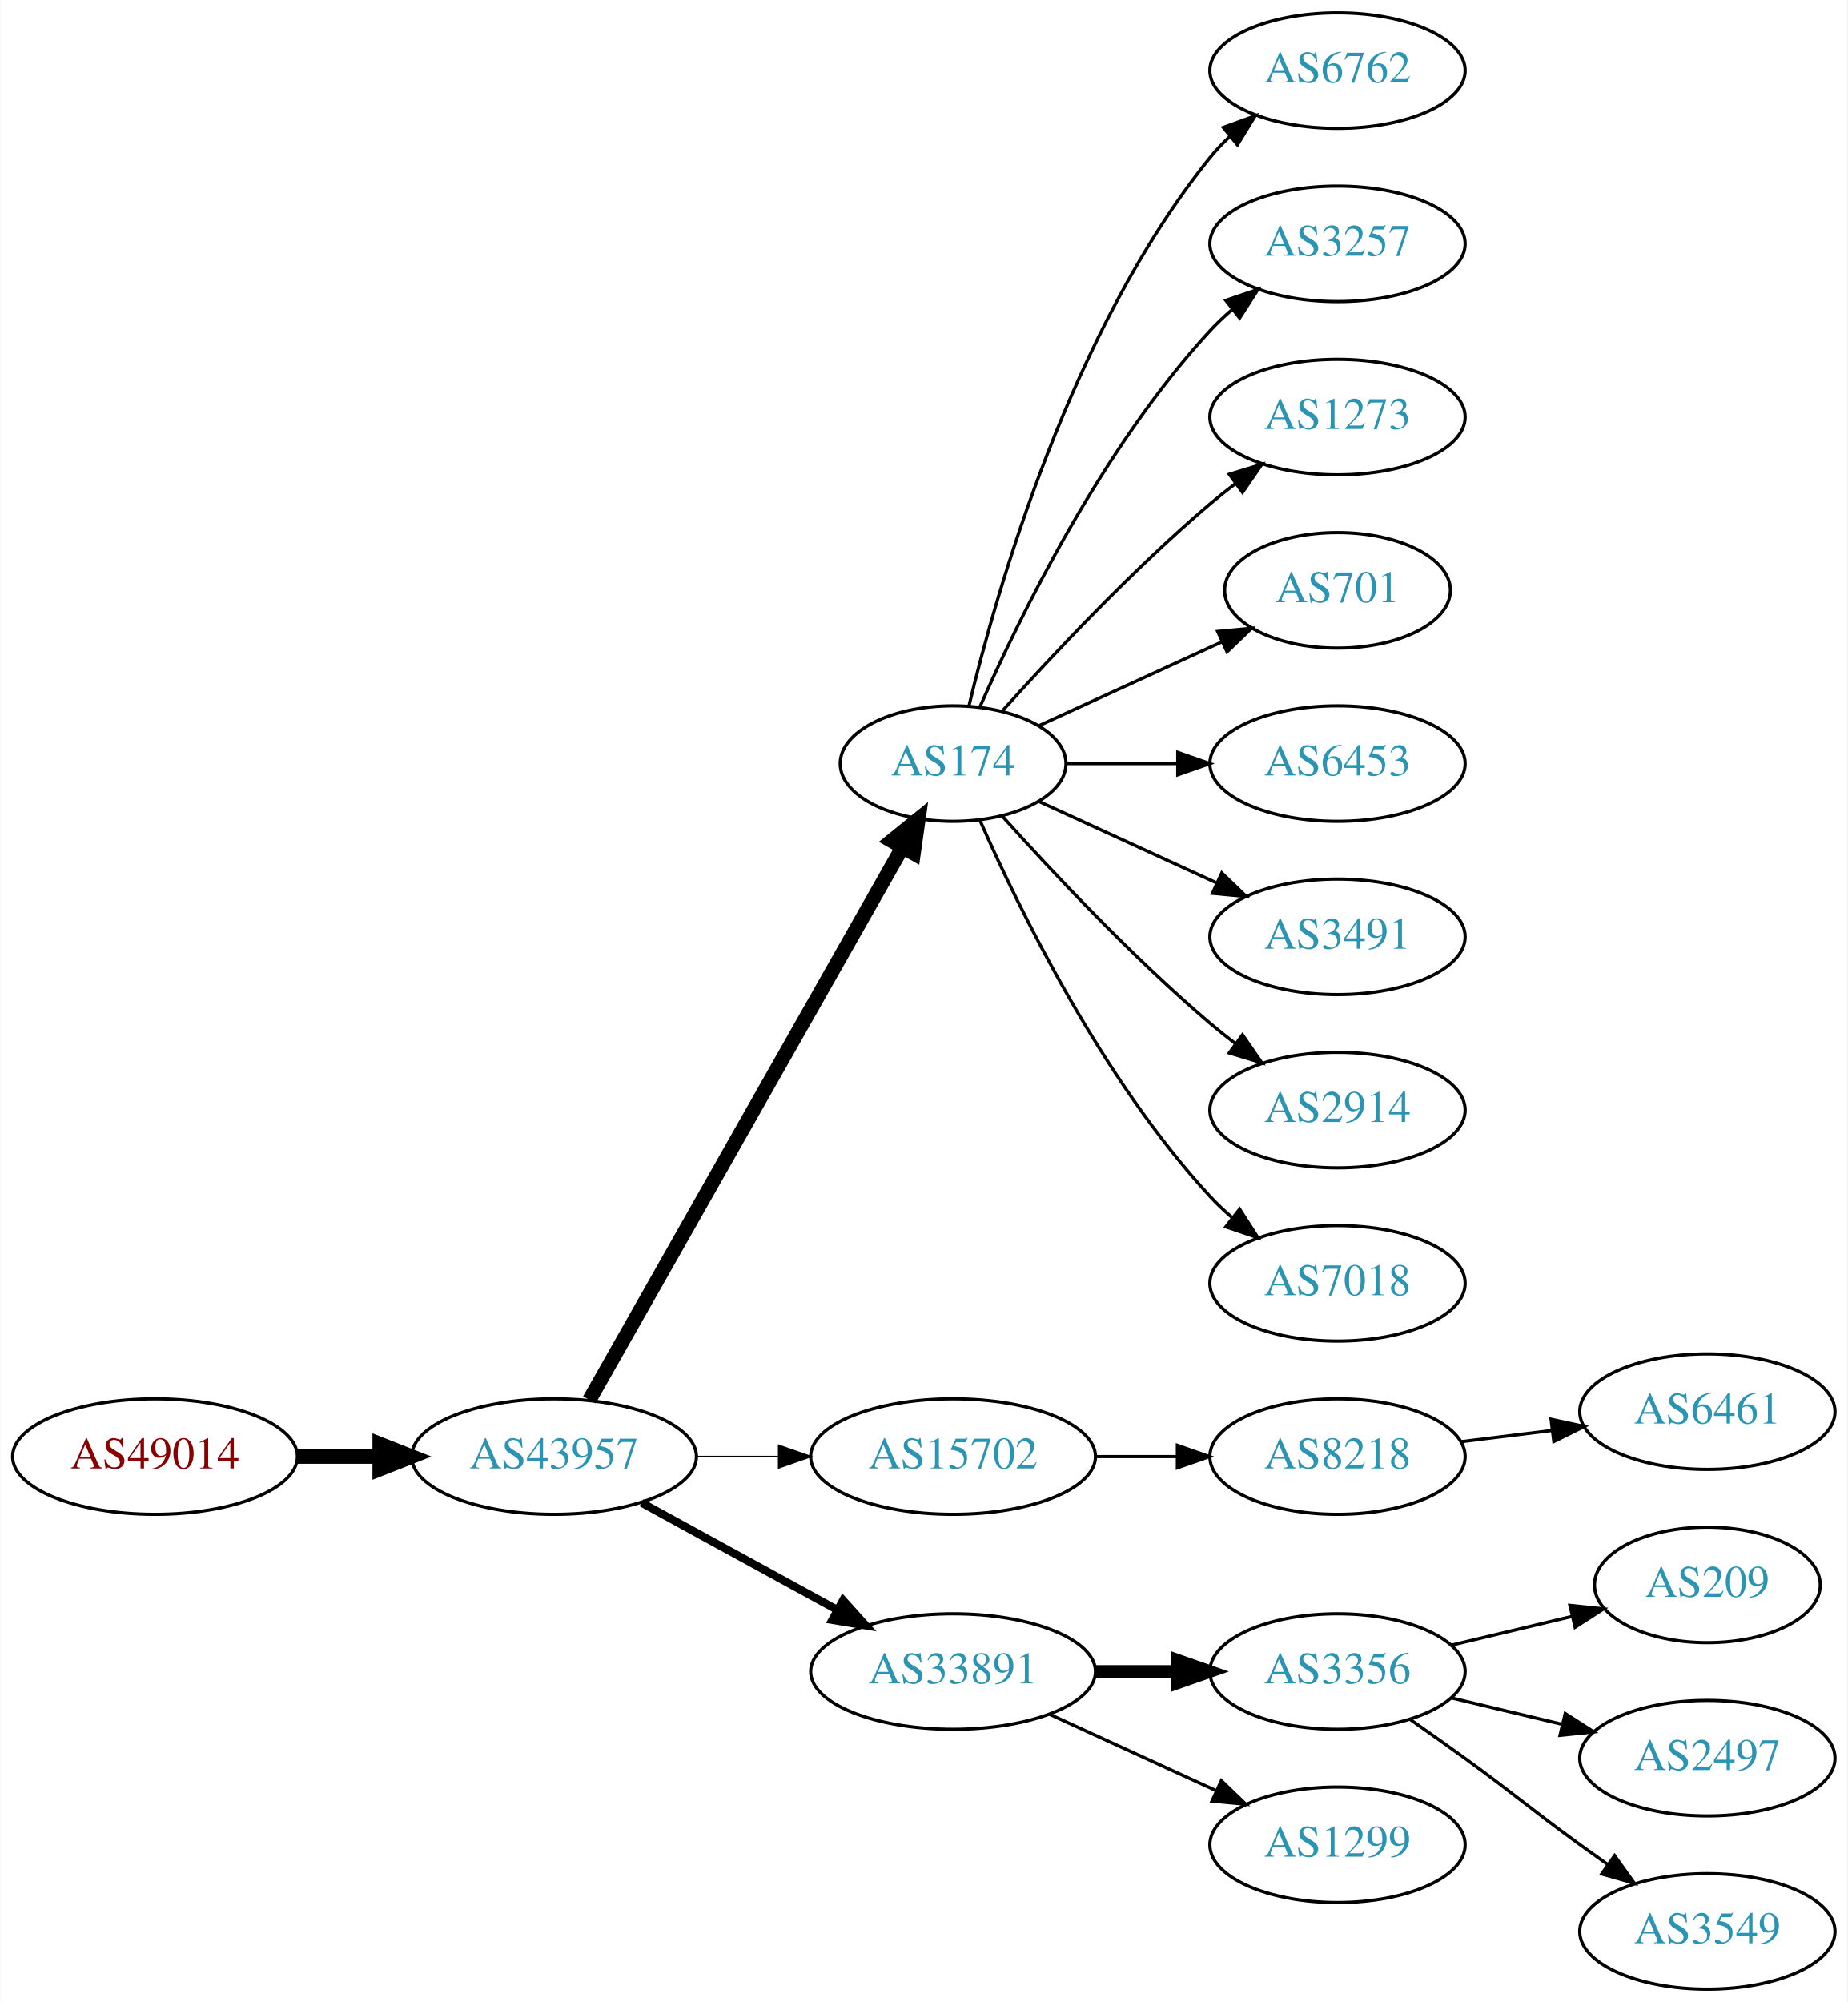
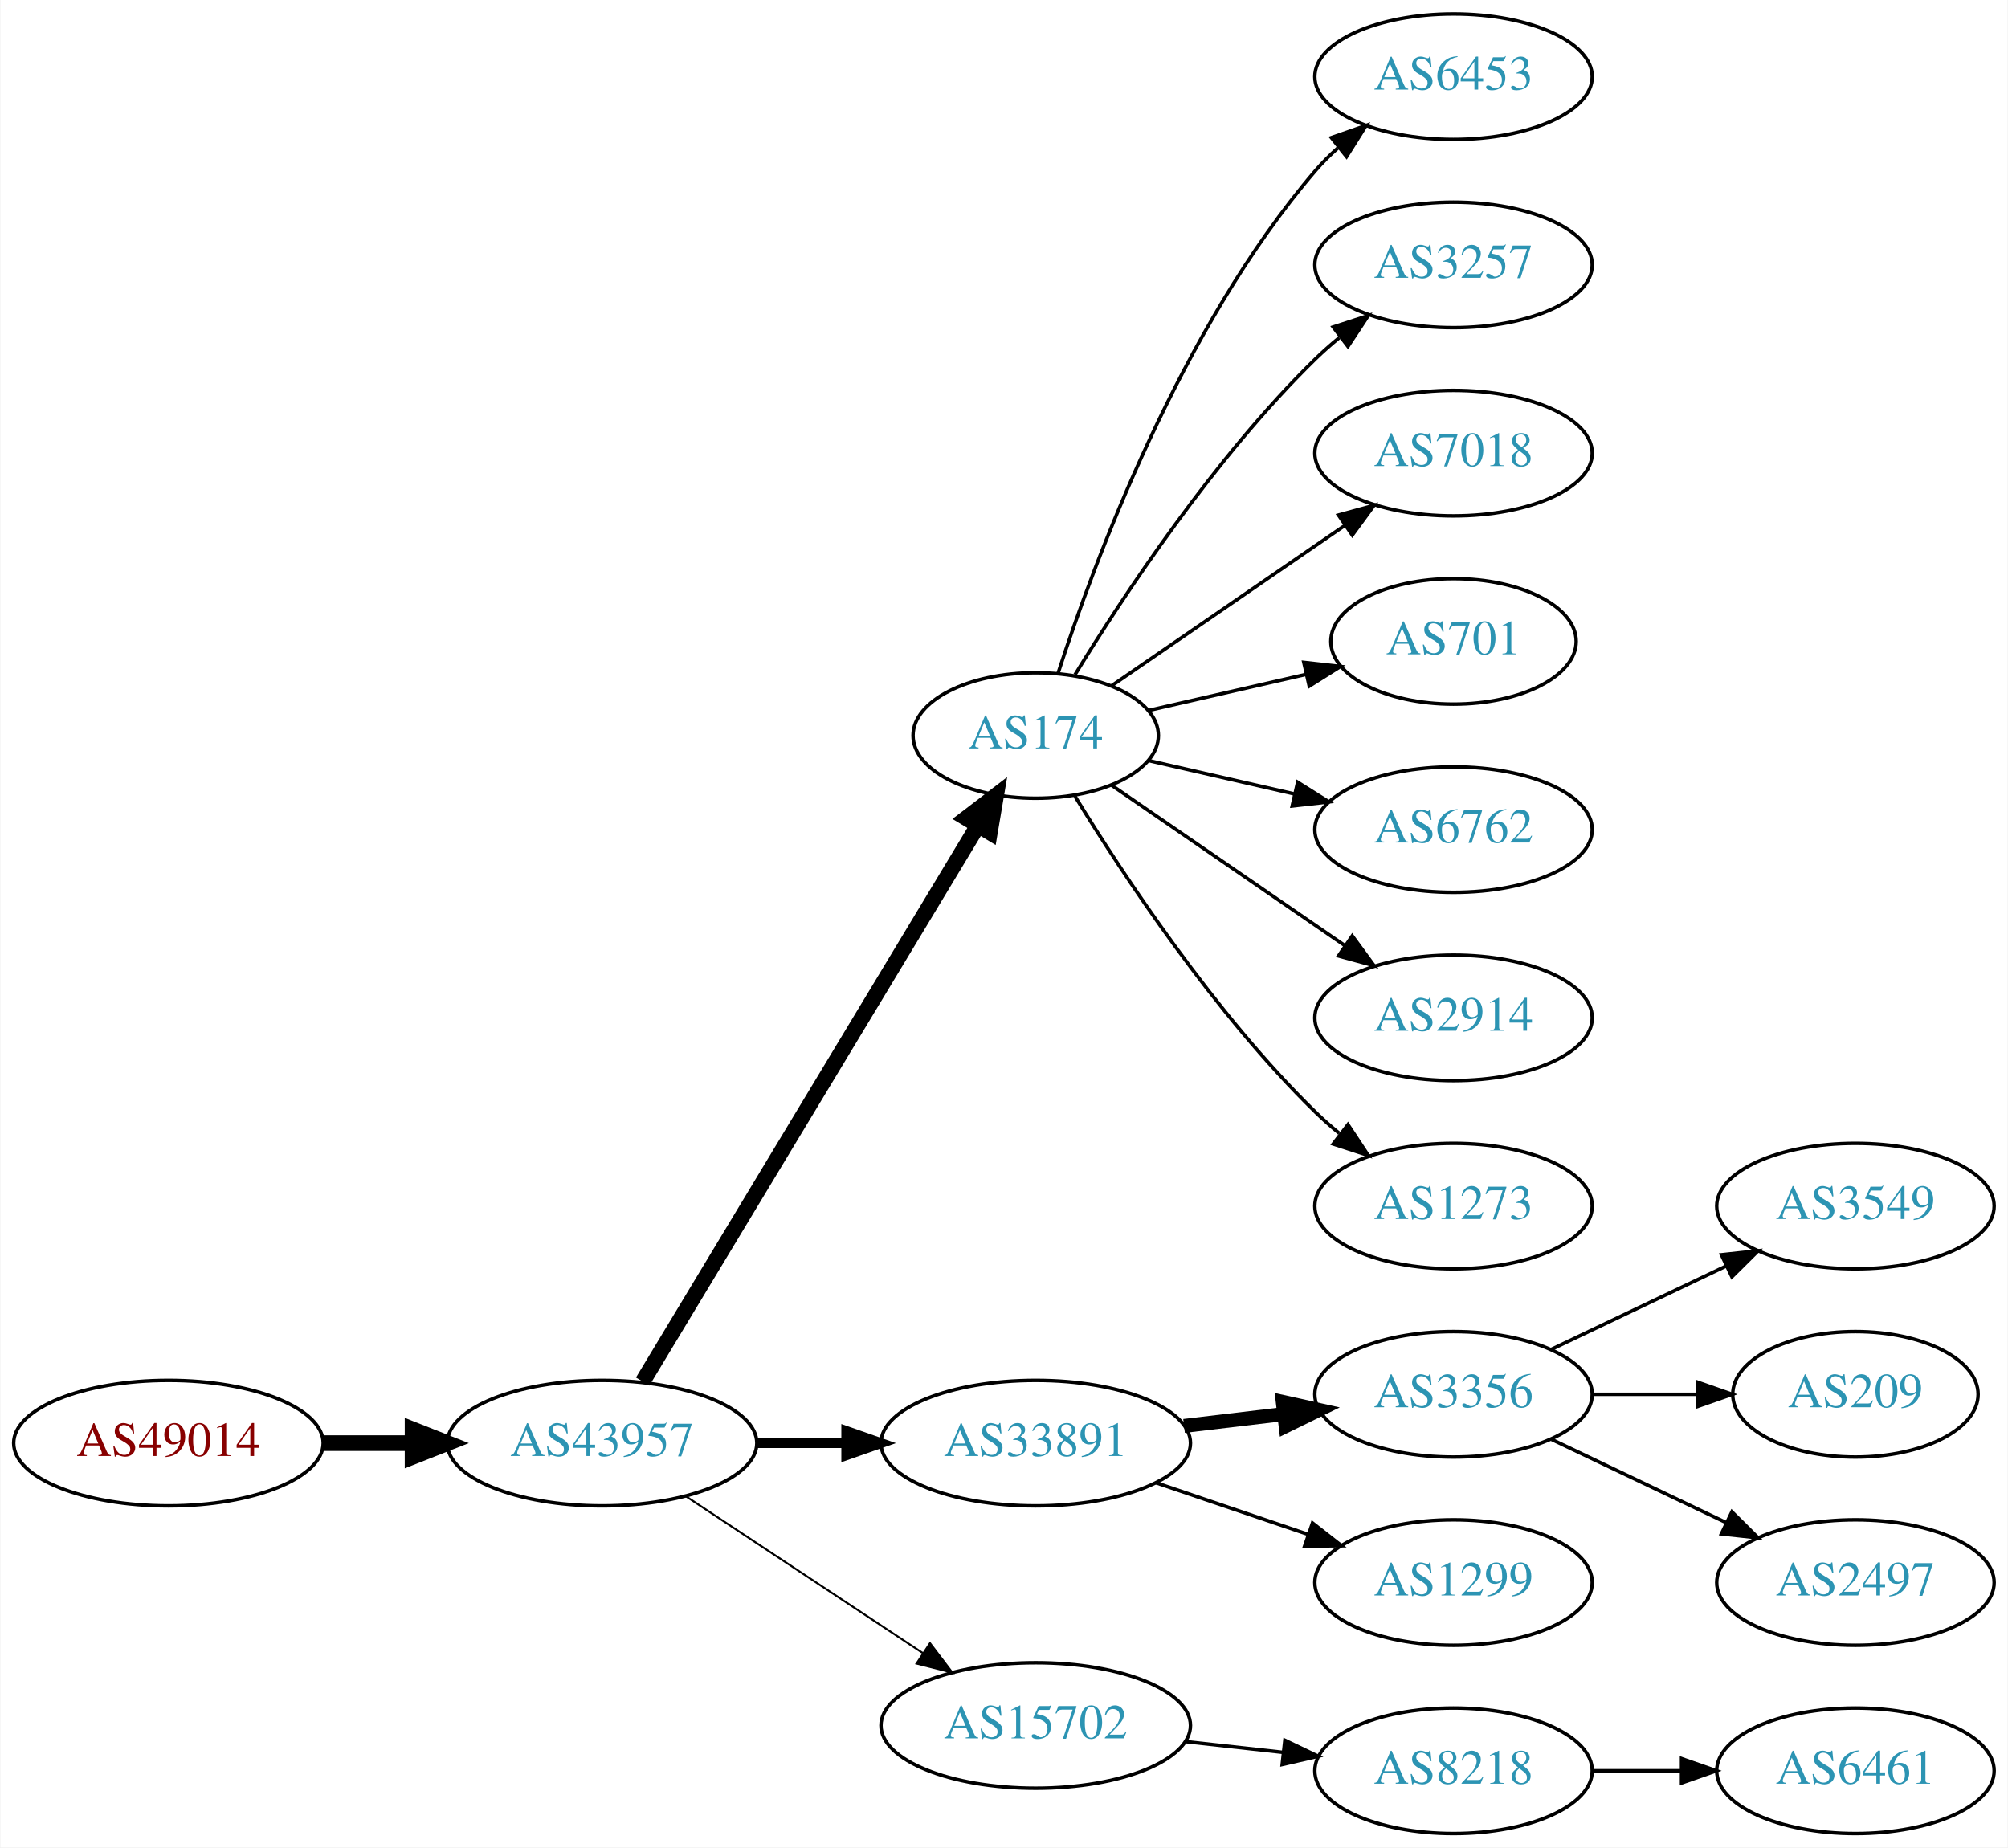
- <svg xmlns="http://www.w3.org/2000/svg" xmlns:xlink="http://www.w3.org/1999/xlink" width="576pt" height="624pt" viewBox="0.00 0.00 575.76 624.00">
-   <g id="graph0" class="graph" transform="scale(1 1) rotate(0) translate(4 620)">
-     <polygon fill="white" stroke="none" points="-4,4 -4,-620 571.762,-620 571.762,4 -4,4" />
+ <svg xmlns="http://www.w3.org/2000/svg" xmlns:xlink="http://www.w3.org/1999/xlink" width="576pt" height="530pt" viewBox="0.00 0.00 575.76 530.00">
+   <g id="graph0" class="graph" transform="scale(1 1) rotate(0) translate(4 526)">
+     <polygon fill="white" stroke="none" points="-4,4 -4,-526 571.762,-526 571.762,4 -4,4" />
    <g id="node1" class="node">
      <g id="a_node1">
        <a xlink:href="/asn/49014" xlink:title="AS49014 ~ Wirtschaftskammer Oesterreich [AT]">
-           <ellipse fill="#ffffff" stroke="black" cx="44.196" cy="-166" rx="44.393" ry="18" />
-           <text text-anchor="middle" x="44.196" y="-162.3" font-family="Times,serif" font-size="14.00" fill="#880000">AS49014</text>
+           <ellipse fill="#ffffff" stroke="black" cx="44.196" cy="-112" rx="44.393" ry="18" />
+           <text text-anchor="middle" x="44.196" y="-108.3" font-family="Times,serif" font-size="14.00" fill="#880000">AS49014</text>
        </a>
      </g>
    </g>
    <g id="node2" class="node">
      <g id="a_node2">
        <a xlink:href="/asn/43957" xlink:title="AS43957 ~ WNT Telecommunication GmbH [AT]">
-           <ellipse fill="#ffffff" stroke="black" cx="168.588" cy="-166" rx="44.393" ry="18" />
-           <text text-anchor="middle" x="168.588" y="-162.3" font-family="Times,serif" font-size="14.00" fill="#2c94b3">AS43957</text>
+           <ellipse fill="#ffffff" stroke="black" cx="168.588" cy="-112" rx="44.393" ry="18" />
+           <text text-anchor="middle" x="168.588" y="-108.3" font-family="Times,serif" font-size="14.00" fill="#2c94b3">AS43957</text>
        </a>
      </g>
    </g>
    <g id="edge1" class="edge">
-       <path fill="none" stroke="black" stroke-width="4.5" d="M88.692,-166C96.898,-166 105.569,-166 114.041,-166" />
-       <polygon fill="black" stroke="black" stroke-width="4.5" points="114.233,-169.938 124.233,-166 114.233,-162.063 114.233,-169.938" />
+       <path fill="none" stroke="black" stroke-width="4.5" d="M88.692,-112C96.898,-112 105.569,-112 114.041,-112" />
+       <polygon fill="black" stroke="black" stroke-width="4.5" points="114.233,-115.938 124.233,-112 114.233,-108.063 114.233,-115.938" />
    </g>
    <g id="node3" class="node">
      <g id="a_node3">
        <a xlink:href="/asn/174" xlink:title="AS174 ~ Cogent Communications [US]">
-           <ellipse fill="#ffffff" stroke="black" cx="292.98" cy="-382" rx="35.194" ry="18" />
-           <text text-anchor="middle" x="292.98" y="-378.3" font-family="Times,serif" font-size="14.00" fill="#2c94b3">AS174</text>
+           <ellipse fill="#ffffff" stroke="black" cx="292.98" cy="-315" rx="35.194" ry="18" />
+           <text text-anchor="middle" x="292.98" y="-311.3" font-family="Times,serif" font-size="14.00" fill="#2c94b3">AS174</text>
        </a>
      </g>
    </g>
    <g id="edge2" class="edge">
-       <path fill="none" stroke="black" stroke-width="4.5" d="M179.604,-183.676C201.137,-221.679 251.929,-311.316 277.186,-355.89" />
-       <polygon fill="black" stroke="black" stroke-width="4.5" points="273.812,-357.924 282.168,-364.683 280.664,-354.042 273.812,-357.924" />
+       <path fill="none" stroke="black" stroke-width="4.5" d="M180.236,-129.66C201.863,-165.532 251.024,-247.069 276.312,-289.012" />
+       <polygon fill="black" stroke="black" stroke-width="4.5" points="273.082,-291.282 281.618,-297.813 279.827,-287.216 273.082,-291.282" />
    </g>
    <g id="node4" class="node">
      <g id="a_node4">
-         <a xlink:href="/asn/15702" xlink:title="AS15702 ~ Onstage Online GmbH [AT]">
-           <ellipse fill="#ffffff" stroke="black" cx="292.98" cy="-166" rx="44.393" ry="18" />
-           <text text-anchor="middle" x="292.98" y="-162.3" font-family="Times,serif" font-size="14.00" fill="#2c94b3">AS15702</text>
+         <a xlink:href="/asn/33891" xlink:title="AS33891 ~ CORE-BACKBONE GMBH GLOBAL NETWORK [DE]">
+           <ellipse fill="#ffffff" stroke="black" cx="292.98" cy="-112" rx="44.393" ry="18" />
+           <text text-anchor="middle" x="292.98" y="-108.3" font-family="Times,serif" font-size="14.00" fill="#2c94b3">AS33891</text>
        </a>
      </g>
    </g>
    <g id="edge3" class="edge">
-       <path fill="none" stroke="black" stroke-width="0.5" d="M213.084,-166C221.29,-166 229.961,-166 238.434,-166" />
-       <polygon fill="black" stroke="black" stroke-width="0.5" points="238.625,-169.5 248.625,-166 238.625,-162.5 238.625,-169.5" />
+       <path fill="none" stroke="black" stroke-width="2.812" d="M213.084,-112C221.29,-112 229.961,-112 238.434,-112" />
+       <polygon fill="black" stroke="black" stroke-width="2.812" points="238.625,-115.5 248.625,-112 238.625,-108.5 238.625,-115.5" />
    </g>
    <g id="node5" class="node">
      <g id="a_node5">
-         <a xlink:href="/asn/33891" xlink:title="AS33891 ~ CORE-BACKBONE GMBH GLOBAL NETWORK [DE]">
-           <ellipse fill="#ffffff" stroke="black" cx="292.98" cy="-99" rx="44.393" ry="18" />
-           <text text-anchor="middle" x="292.98" y="-95.3" font-family="Times,serif" font-size="14.00" fill="#2c94b3">AS33891</text>
+         <a xlink:href="/asn/15702" xlink:title="AS15702 ~ Onstage Online GmbH [AT]">
+           <ellipse fill="#ffffff" stroke="black" cx="292.98" cy="-31" rx="44.393" ry="18" />
+           <text text-anchor="middle" x="292.98" y="-27.3" font-family="Times,serif" font-size="14.00" fill="#2c94b3">AS15702</text>
        </a>
      </g>
    </g>
    <g id="edge4" class="edge">
-       <path fill="none" stroke="black" stroke-width="2.5" d="M195.844,-151.627C213.672,-141.868 237.448,-128.852 256.895,-118.207" />
-       <polygon fill="black" stroke="black" stroke-width="2.5" points="258.677,-121.221 265.768,-113.349 255.315,-115.081 258.677,-121.221" />
+       <path fill="none" stroke="black" stroke-width="0.562" d="M192.609,-96.764C211.841,-84.037 239.449,-65.766 260.686,-51.711" />
+       <polygon fill="black" stroke="black" stroke-width="0.562" points="262.655,-54.605 269.063,-46.167 258.792,-48.767 262.655,-54.605" />
    </g>
    <g id="node6" class="node">
      <g id="a_node6">
-         <a xlink:href="/asn/6762" xlink:title="AS6762 ~ TELECOM ITALIA SPARKLE S.p.A. [IT]">
-           <ellipse fill="#ffffff" stroke="black" cx="412.823" cy="-598" rx="39.794" ry="18" />
-           <text text-anchor="middle" x="412.823" y="-594.3" font-family="Times,serif" font-size="14.00" fill="#2c94b3">AS6762</text>
+         <a xlink:href="/asn/6453" xlink:title="AS6453 ~ TATA COMMUNICATIONS (AMERICA) INC [US]">
+           <ellipse fill="#ffffff" stroke="black" cx="412.823" cy="-504" rx="39.794" ry="18" />
+           <text text-anchor="middle" x="412.823" y="-500.3" font-family="Times,serif" font-size="14.00" fill="#2c94b3">AS6453</text>
        </a>
      </g>
    </g>
    <g id="edge5" class="edge">
-       <path fill="none" stroke="black" d="M297.907,-399.882C306.465,-435.609 329.614,-517.008 373.176,-571 375.007,-573.269 377.077,-575.43 379.284,-577.468" />
-       <polygon fill="black" stroke="black" points="377.207,-580.291 387.166,-583.906 381.635,-574.869 377.207,-580.291" />
+       <path fill="none" stroke="black" d="M299.346,-332.74C309.61,-364.461 334.502,-431.808 373.176,-477 375.122,-479.274 377.3,-481.449 379.605,-483.507" />
+       <polygon fill="black" stroke="black" points="377.775,-486.524 387.774,-490.027 382.142,-481.053 377.775,-486.524" />
    </g>
    <g id="node7" class="node">
      <g id="a_node7">
        <a xlink:href="/asn/3257" xlink:title="AS3257 ~ GTT [DE]">
-           <ellipse fill="#ffffff" stroke="black" cx="412.823" cy="-544" rx="39.794" ry="18" />
-           <text text-anchor="middle" x="412.823" y="-540.3" font-family="Times,serif" font-size="14.00" fill="#2c94b3">AS3257</text>
+           <ellipse fill="#ffffff" stroke="black" cx="412.823" cy="-450" rx="39.794" ry="18" />
+           <text text-anchor="middle" x="412.823" y="-446.3" font-family="Times,serif" font-size="14.00" fill="#2c94b3">AS3257</text>
        </a>
      </g>
    </g>
    <g id="edge6" class="edge">
-       <path fill="none" stroke="black" d="M301.396,-399.761C313.464,-427.183 339.436,-480.473 373.176,-517 375.207,-519.198 377.446,-521.319 379.792,-523.34" />
-       <polygon fill="black" stroke="black" points="378.004,-526.386 388.036,-529.794 382.319,-520.874 378.004,-526.386" />
+       <path fill="none" stroke="black" d="M304.246,-332.44C318.055,-354.991 344.243,-394.722 373.176,-423 375.317,-425.092 377.634,-427.137 380.034,-429.106" />
+       <polygon fill="black" stroke="black" points="378.301,-432.185 388.375,-435.464 382.544,-426.618 378.301,-432.185" />
    </g>
    <g id="node8" class="node">
      <g id="a_node8">
-         <a xlink:href="/asn/1273" xlink:title="AS1273 ~ Vodafone Group PLC [EU]">
-           <ellipse fill="#ffffff" stroke="black" cx="412.823" cy="-490" rx="39.794" ry="18" />
-           <text text-anchor="middle" x="412.823" y="-486.3" font-family="Times,serif" font-size="14.00" fill="#2c94b3">AS1273</text>
+         <a xlink:href="/asn/7018" xlink:title="AS7018 ~ AT&amp;T Services, Inc. [US]">
+           <ellipse fill="#ffffff" stroke="black" cx="412.823" cy="-396" rx="39.794" ry="18" />
+           <text text-anchor="middle" x="412.823" y="-392.3" font-family="Times,serif" font-size="14.00" fill="#2c94b3">AS7018</text>
        </a>
      </g>
    </g>
    <g id="edge7" class="edge">
-       <path fill="none" stroke="black" d="M308.342,-398.409C323.616,-415.432 348.875,-442.396 373.176,-463 375.674,-465.117 378.334,-467.232 381.045,-469.293" />
-       <polygon fill="black" stroke="black" points="379.082,-472.194 389.222,-475.266 383.212,-466.541 379.082,-472.194" />
+       <path fill="none" stroke="black" d="M314.777,-329.295C333.361,-342.068 360.811,-360.937 381.779,-375.349" />
+       <polygon fill="black" stroke="black" points="379.814,-378.245 390.037,-381.025 383.779,-372.476 379.814,-378.245" />
    </g>
    <g id="node9" class="node">
      <g id="a_node9">
        <a xlink:href="/asn/701" xlink:title="AS701 ~ UUNET [US]">
-           <ellipse fill="#ffffff" stroke="black" cx="412.823" cy="-436" rx="35.194" ry="18" />
-           <text text-anchor="middle" x="412.823" y="-432.3" font-family="Times,serif" font-size="14.00" fill="#2c94b3">AS701</text>
+           <ellipse fill="#ffffff" stroke="black" cx="412.823" cy="-342" rx="35.194" ry="18" />
+           <text text-anchor="middle" x="412.823" y="-338.3" font-family="Times,serif" font-size="14.00" fill="#2c94b3">AS701</text>
        </a>
      </g>
    </g>
    <g id="edge8" class="edge">
-       <path fill="none" stroke="black" d="M319.841,-393.851C336.573,-401.518 358.563,-411.594 376.847,-419.972" />
-       <polygon fill="black" stroke="black" points="375.473,-423.193 386.022,-424.177 378.389,-416.829 375.473,-423.193" />
+       <path fill="none" stroke="black" d="M325.251,-322.165C339.101,-325.338 355.588,-329.115 370.439,-332.518" />
+       <polygon fill="black" stroke="black" points="369.877,-335.98 380.407,-334.802 371.441,-329.157 369.877,-335.98" />
    </g>
    <g id="node10" class="node">
      <g id="a_node10">
-         <a xlink:href="/asn/6453" xlink:title="AS6453 ~ TATA COMMUNICATIONS (AMERICA) INC [US]">
-           <ellipse fill="#ffffff" stroke="black" cx="412.823" cy="-382" rx="39.794" ry="18" />
-           <text text-anchor="middle" x="412.823" y="-378.3" font-family="Times,serif" font-size="14.00" fill="#2c94b3">AS6453</text>
+         <a xlink:href="/asn/6762" xlink:title="AS6762 ~ TELECOM ITALIA SPARKLE S.p.A. [IT]">
+           <ellipse fill="#ffffff" stroke="black" cx="412.823" cy="-288" rx="39.794" ry="18" />
+           <text text-anchor="middle" x="412.823" y="-284.3" font-family="Times,serif" font-size="14.00" fill="#2c94b3">AS6762</text>
        </a>
      </g>
    </g>
    <g id="edge9" class="edge">
-       <path fill="none" stroke="black" d="M328.382,-382C339.206,-382 351.374,-382 363.001,-382" />
-       <polygon fill="black" stroke="black" points="363.032,-385.5 373.032,-382 363.032,-378.5 363.032,-385.5" />
+       <path fill="none" stroke="black" d="M325.251,-307.835C338.09,-304.894 353.195,-301.433 367.162,-298.233" />
+       <polygon fill="black" stroke="black" points="368.117,-301.605 377.083,-295.96 366.553,-294.781 368.117,-301.605" />
    </g>
    <g id="node11" class="node">
      <g id="a_node11">
-         <a xlink:href="/asn/3491" xlink:title="AS3491 ~ PCCW Global, Inc. [US]">
-           <ellipse fill="#ffffff" stroke="black" cx="412.823" cy="-328" rx="39.794" ry="18" />
-           <text text-anchor="middle" x="412.823" y="-324.3" font-family="Times,serif" font-size="14.00" fill="#2c94b3">AS3491</text>
+         <a xlink:href="/asn/2914" xlink:title="AS2914 ~ NTT America, Inc. [US]">
+           <ellipse fill="#ffffff" stroke="black" cx="412.823" cy="-234" rx="39.794" ry="18" />
+           <text text-anchor="middle" x="412.823" y="-230.3" font-family="Times,serif" font-size="14.00" fill="#2c94b3">AS2914</text>
        </a>
      </g>
    </g>
    <g id="edge10" class="edge">
-       <path fill="none" stroke="black" d="M319.841,-370.149C335.962,-362.762 356.964,-353.138 374.83,-344.952" />
-       <polygon fill="black" stroke="black" points="376.748,-347.923 384.381,-340.575 373.832,-341.559 376.748,-347.923" />
+       <path fill="none" stroke="black" d="M314.777,-300.705C333.361,-287.932 360.811,-269.063 381.779,-254.651" />
+       <polygon fill="black" stroke="black" points="383.779,-257.524 390.037,-248.975 379.814,-251.755 383.779,-257.524" />
    </g>
    <g id="node12" class="node">
      <g id="a_node12">
-         <a xlink:href="/asn/2914" xlink:title="AS2914 ~ NTT America, Inc. [US]">
-           <ellipse fill="#ffffff" stroke="black" cx="412.823" cy="-274" rx="39.794" ry="18" />
-           <text text-anchor="middle" x="412.823" y="-270.3" font-family="Times,serif" font-size="14.00" fill="#2c94b3">AS2914</text>
+         <a xlink:href="/asn/1273" xlink:title="AS1273 ~ Vodafone Group PLC [EU]">
+           <ellipse fill="#ffffff" stroke="black" cx="412.823" cy="-180" rx="39.794" ry="18" />
+           <text text-anchor="middle" x="412.823" y="-176.3" font-family="Times,serif" font-size="14.00" fill="#2c94b3">AS1273</text>
        </a>
      </g>
    </g>
    <g id="edge11" class="edge">
-       <path fill="none" stroke="black" d="M308.342,-365.591C323.616,-348.568 348.875,-321.604 373.176,-301 375.674,-298.883 378.334,-296.768 381.045,-294.707" />
-       <polygon fill="black" stroke="black" points="383.212,-297.459 389.222,-288.734 379.082,-291.806 383.212,-297.459" />
+       <path fill="none" stroke="black" d="M304.246,-297.56C318.055,-275.009 344.243,-235.278 373.176,-207 375.317,-204.908 377.634,-202.863 380.034,-200.894" />
+       <polygon fill="black" stroke="black" points="382.544,-203.382 388.375,-194.536 378.301,-197.815 382.544,-203.382" />
    </g>
    <g id="node13" class="node">
      <g id="a_node13">
-         <a xlink:href="/asn/7018" xlink:title="AS7018 ~ AT&amp;T Services, Inc. [US]">
-           <ellipse fill="#ffffff" stroke="black" cx="412.823" cy="-220" rx="39.794" ry="18" />
-           <text text-anchor="middle" x="412.823" y="-216.3" font-family="Times,serif" font-size="14.00" fill="#2c94b3">AS7018</text>
+         <a xlink:href="/asn/3356" xlink:title="AS3356 ~ Level 3 Parent, LLC [US]">
+           <ellipse fill="#ffffff" stroke="black" cx="412.823" cy="-126" rx="39.794" ry="18" />
+           <text text-anchor="middle" x="412.823" y="-122.3" font-family="Times,serif" font-size="14.00" fill="#2c94b3">AS3356</text>
        </a>
      </g>
    </g>
    <g id="edge12" class="edge">
-       <path fill="none" stroke="black" d="M301.396,-364.239C313.464,-336.817 339.436,-283.527 373.176,-247 375.207,-244.802 377.446,-242.681 379.792,-240.66" />
-       <polygon fill="black" stroke="black" points="382.319,-243.126 388.036,-234.206 378.004,-237.614 382.319,-243.126" />
+       <path fill="none" stroke="black" stroke-width="4" d="M335.527,-116.936C344.773,-118.034 354.646,-119.207 364.118,-120.332" />
+       <polygon fill="black" stroke="black" stroke-width="4" points="363.846,-123.825 374.189,-121.529 364.672,-116.874 363.846,-123.825" />
    </g>
    <g id="node14" class="node">
      <g id="a_node14">
+         <a xlink:href="/asn/1299" xlink:title="AS1299 ~ Telia Carrier [EU]">
+           <ellipse fill="#ffffff" stroke="black" cx="412.823" cy="-72" rx="39.794" ry="18" />
+           <text text-anchor="middle" x="412.823" y="-68.3" font-family="Times,serif" font-size="14.00" fill="#2c94b3">AS1299</text>
+         </a>
+       </g>
+     </g>
+     <g id="edge13" class="edge">
+       <path fill="none" stroke="black" d="M327.434,-100.645C341.035,-96.028 356.877,-90.651 371.138,-85.81" />
+       <polygon fill="black" stroke="black" points="372.368,-89.089 380.712,-82.56 370.118,-82.46 372.368,-89.089" />
+     </g>
+     <g id="node18" class="node">
+       <g id="a_node18">
        <a xlink:href="/asn/8218" xlink:title="AS8218 ~ legacy Neotelecoms [FR]">
-           <ellipse fill="#ffffff" stroke="black" cx="412.823" cy="-166" rx="39.794" ry="18" />
-           <text text-anchor="middle" x="412.823" y="-162.3" font-family="Times,serif" font-size="14.00" fill="#2c94b3">AS8218</text>
-         </a>
-       </g>
-     </g>
-     <g id="edge13" class="edge">
-       <path fill="none" stroke="black" d="M337.191,-166C345.504,-166 354.267,-166 362.749,-166" />
-       <polygon fill="black" stroke="black" points="362.908,-169.5 372.908,-166 362.908,-162.5 362.908,-169.5" />
+           <ellipse fill="#ffffff" stroke="black" cx="412.823" cy="-18" rx="39.794" ry="18" />
+           <text text-anchor="middle" x="412.823" y="-14.3" font-family="Times,serif" font-size="14.00" fill="#2c94b3">AS8218</text>
+         </a>
+       </g>
+     </g>
+     <g id="edge17" class="edge">
+       <path fill="none" stroke="black" d="M335.859,-26.38C344.895,-25.383 354.517,-24.322 363.768,-23.301" />
+       <polygon fill="black" stroke="black" points="364.449,-26.747 374.005,-22.172 363.681,-19.79 364.449,-26.747" />
+     </g>
+     <g id="node15" class="node">
+       <g id="a_node15">
+         <a xlink:href="/asn/3549" xlink:title="AS3549 ~ Level 3 Parent, LLC [US]">
+           <ellipse fill="#ffffff" stroke="black" cx="528.116" cy="-180" rx="39.794" ry="18" />
+           <text text-anchor="middle" x="528.116" y="-176.3" font-family="Times,serif" font-size="14.00" fill="#2c94b3">AS3549</text>
+         </a>
+       </g>
+     </g>
+     <g id="edge14" class="edge">
+       <path fill="none" stroke="black" d="M440.959,-138.934C455.953,-146.081 474.774,-155.052 490.998,-162.785" />
+       <polygon fill="black" stroke="black" points="489.668,-166.028 500.201,-167.171 492.68,-159.709 489.668,-166.028" />
    </g>
    <g id="node16" class="node">
      <g id="a_node16">
-         <a xlink:href="/asn/3356" xlink:title="AS3356 ~ Level 3 Parent, LLC [US]">
-           <ellipse fill="#ffffff" stroke="black" cx="412.823" cy="-99" rx="39.794" ry="18" />
-           <text text-anchor="middle" x="412.823" y="-95.3" font-family="Times,serif" font-size="14.00" fill="#2c94b3">AS3356</text>
-         </a>
-       </g>
-     </g>
-     <g id="edge15" class="edge">
-       <path fill="none" stroke="black" stroke-width="4" d="M337.191,-99C345.504,-99 354.267,-99 362.749,-99" />
-       <polygon fill="black" stroke="black" stroke-width="4" points="362.908,-102.5 372.908,-99 362.908,-95.5 362.908,-102.5" />
-     </g>
-     <g id="node17" class="node">
-       <g id="a_node17">
-         <a xlink:href="/asn/1299" xlink:title="AS1299 ~ Telia Carrier [EU]">
-           <ellipse fill="#ffffff" stroke="black" cx="412.823" cy="-45" rx="39.794" ry="18" />
-           <text text-anchor="middle" x="412.823" y="-41.3" font-family="Times,serif" font-size="14.00" fill="#2c94b3">AS1299</text>
-         </a>
-       </g>
-     </g>
-     <g id="edge16" class="edge">
-       <path fill="none" stroke="black" d="M323.11,-85.652C338.721,-78.498 358.119,-69.609 374.791,-61.969" />
-       <polygon fill="black" stroke="black" points="376.61,-64.986 384.243,-57.638 373.694,-58.622 376.61,-64.986" />
-     </g>
-     <g id="node15" class="node">
-       <g id="a_node15">
-         <a xlink:href="/asn/6461" xlink:title="AS6461 ~ Zayo Bandwidth [US]">
-           <ellipse fill="#ffffff" stroke="black" cx="528.116" cy="-180" rx="39.794" ry="18" />
-           <text text-anchor="middle" x="528.116" y="-176.3" font-family="Times,serif" font-size="14.00" fill="#2c94b3">AS6461</text>
-         </a>
-       </g>
-     </g>
-     <g id="edge14" class="edge">
-       <path fill="none" stroke="black" d="M451.233,-170.623C460.321,-171.746 470.158,-172.962 479.643,-174.134" />
-       <polygon fill="black" stroke="black" points="479.391,-177.629 489.745,-175.382 480.25,-170.682 479.391,-177.629" />
-     </g>
-     <g id="node18" class="node">
-       <g id="a_node18">
        <a xlink:href="/asn/209" xlink:title="AS209 ~ CenturyLink Communications, LLC [US]">
          <ellipse fill="#ffffff" stroke="black" cx="528.116" cy="-126" rx="35.194" ry="18" />
          <text text-anchor="middle" x="528.116" y="-122.3" font-family="Times,serif" font-size="14.00" fill="#2c94b3">AS209</text>
        </a>
      </g>
    </g>
-     <g id="edge17" class="edge">
-       <path fill="none" stroke="black" d="M448.43,-107.248C460.225,-110.058 473.529,-113.229 485.797,-116.153" />
-       <polygon fill="black" stroke="black" points="485.263,-119.624 495.802,-118.537 486.886,-112.814 485.263,-119.624" />
-     </g>
-     <g id="node19" class="node">
-       <g id="a_node19">
+     <g id="edge15" class="edge">
+       <path fill="none" stroke="black" d="M452.495,-126C462.201,-126 472.691,-126 482.654,-126" />
+       <polygon fill="black" stroke="black" points="482.79,-129.5 492.79,-126 482.79,-122.5 482.79,-129.5" />
+     </g>
+     <g id="node17" class="node">
+       <g id="a_node17">
        <a xlink:href="/asn/2497" xlink:title="AS2497 ~ Internet Initiative Japan Inc. [JP]">
          <ellipse fill="#ffffff" stroke="black" cx="528.116" cy="-72" rx="39.794" ry="18" />
          <text text-anchor="middle" x="528.116" y="-68.3" font-family="Times,serif" font-size="14.00" fill="#2c94b3">AS2497</text>
        </a>
      </g>
    </g>
+     <g id="edge16" class="edge">
+       <path fill="none" stroke="black" d="M440.959,-113.066C455.953,-105.919 474.774,-96.948 490.998,-89.215" />
+       <polygon fill="black" stroke="black" points="492.68,-92.291 500.201,-84.829 489.668,-85.972 492.68,-92.291" />
+     </g>
+     <g id="node19" class="node">
+       <g id="a_node19">
+         <a xlink:href="/asn/6461" xlink:title="AS6461 ~ Zayo Bandwidth [US]">
+           <ellipse fill="#ffffff" stroke="black" cx="528.116" cy="-18" rx="39.794" ry="18" />
+           <text text-anchor="middle" x="528.116" y="-14.3" font-family="Times,serif" font-size="14.00" fill="#2c94b3">AS6461</text>
+         </a>
+       </g>
+     </g>
    <g id="edge18" class="edge">
-       <path fill="none" stroke="black" d="M448.43,-90.752C459.301,-88.162 471.456,-85.265 482.898,-82.538" />
-       <polygon fill="black" stroke="black" points="483.804,-85.92 492.721,-80.197 482.182,-79.111 483.804,-85.92" />
-     </g>
-     <g id="node20" class="node">
-       <g id="a_node20">
-         <a xlink:href="/asn/3549" xlink:title="AS3549 ~ Level 3 Parent, LLC [US]">
-           <ellipse fill="#ffffff" stroke="black" cx="528.116" cy="-18" rx="39.794" ry="18" />
-           <text text-anchor="middle" x="528.116" y="-14.3" font-family="Times,serif" font-size="14.00" fill="#2c94b3">AS3549</text>
-         </a>
-       </g>
-     </g>
-     <g id="edge19" class="edge">
-       <path fill="none" stroke="black" d="M435.58,-83.991C441.114,-80.121 447.033,-75.936 452.469,-72 468.669,-60.271 472.27,-56.729 488.469,-45 491.272,-42.971 494.204,-40.875 497.145,-38.791" />
-       <polygon fill="black" stroke="black" points="499.196,-41.627 505.359,-33.009 495.167,-35.903 499.196,-41.627" />
+       <path fill="none" stroke="black" d="M452.495,-18C460.698,-18 469.462,-18 477.994,-18" />
+       <polygon fill="black" stroke="black" points="478.233,-21.5 488.233,-18 478.233,-14.5 478.233,-21.5" />
    </g>
  </g>
</svg>
